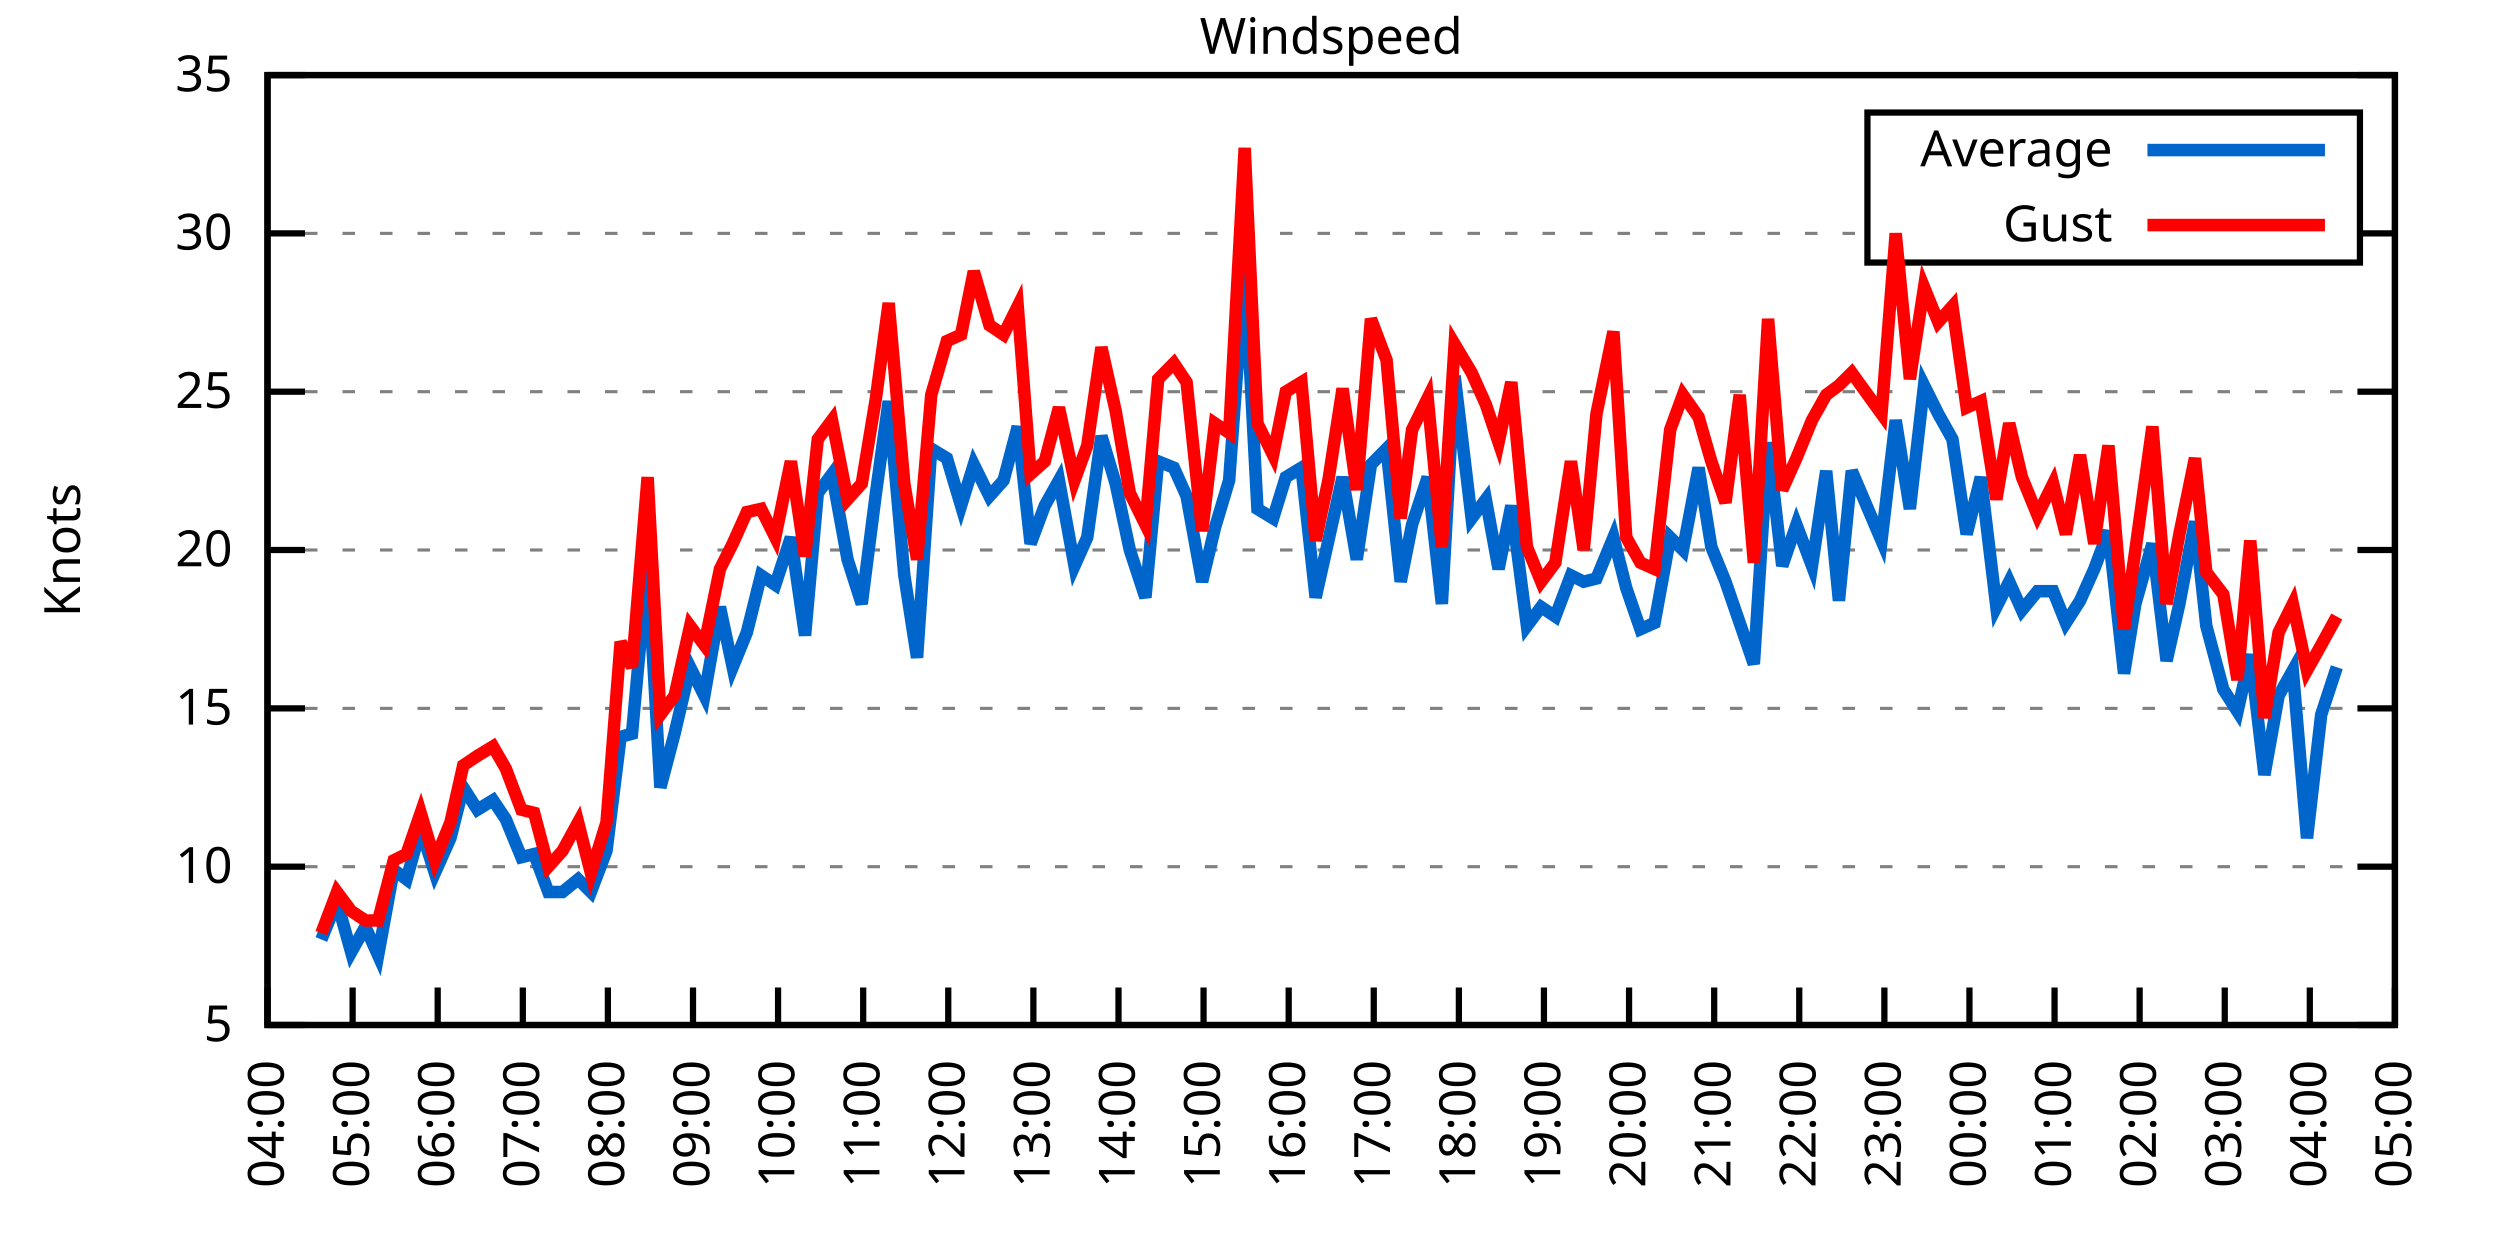
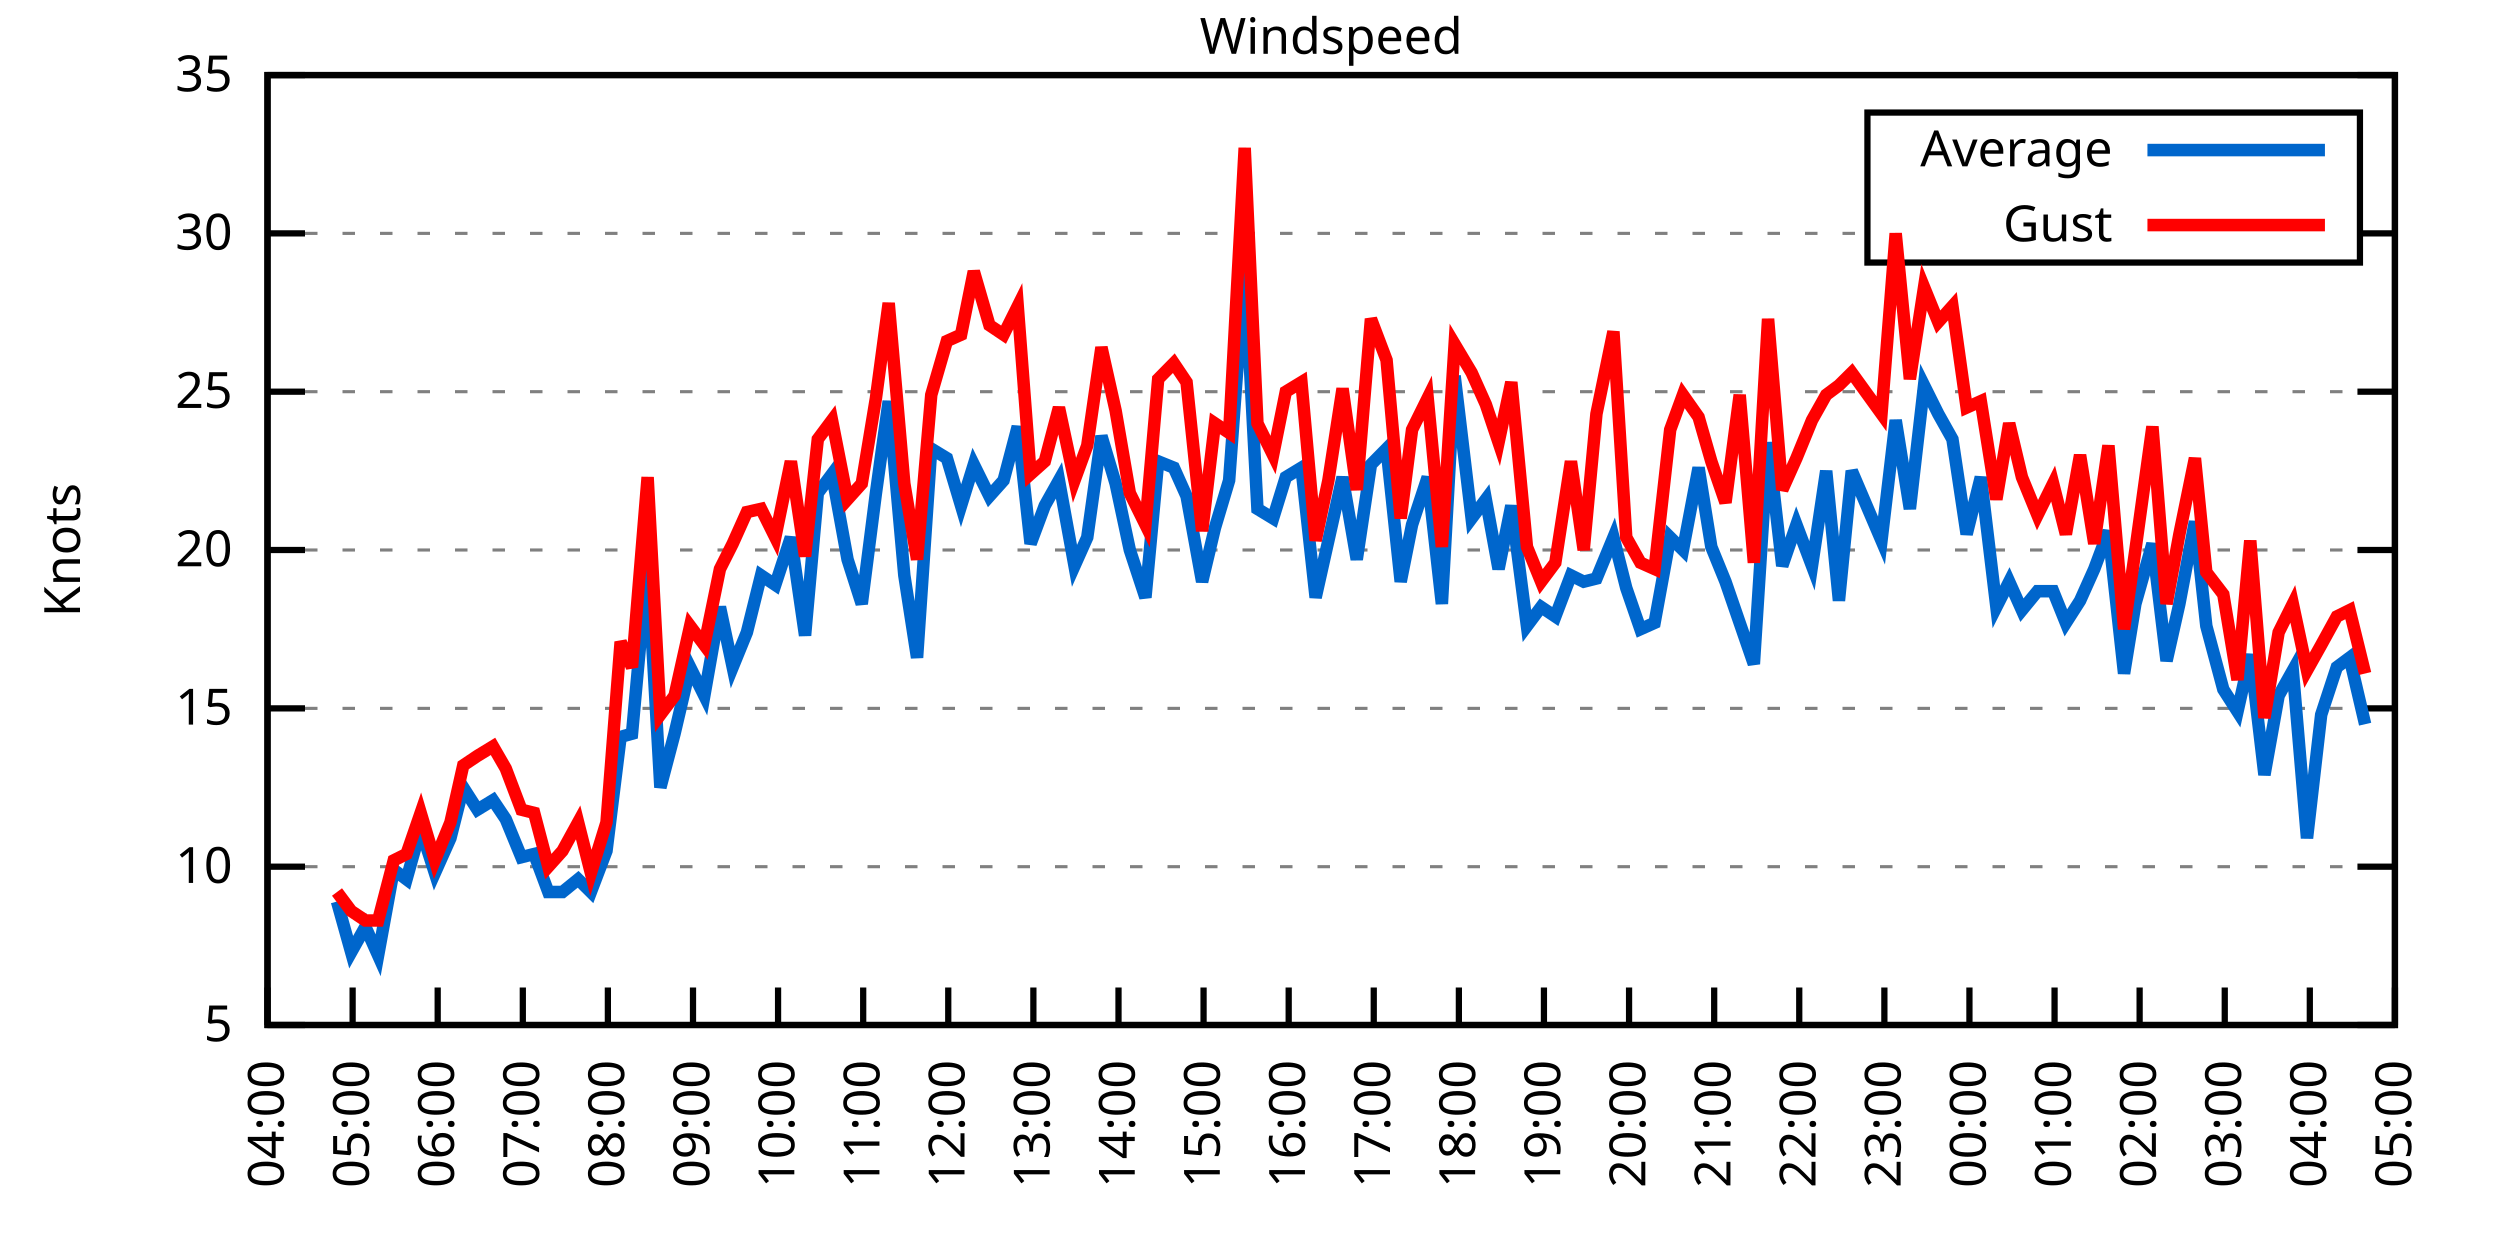
<svg xmlns="http://www.w3.org/2000/svg" xmlns:xlink="http://www.w3.org/1999/xlink" width="400" height="200" viewBox="0 0 400 200">
  <g id="gnuplot_canvas">
    <rect x="0" y="0" width="400" height="200" fill="none" />
    <defs>
      <circle id="gpDot" r="0.5" stroke-width="0.5" stroke="currentColor" />
      <path id="gpPt0" stroke-width="0.333" stroke="currentColor" d="M-1,0 h2 M0,-1 v2" />
      <path id="gpPt1" stroke-width="0.333" stroke="currentColor" d="M-1,-1 L1,1 M1,-1 L-1,1" />
      <path id="gpPt2" stroke-width="0.333" stroke="currentColor" d="M-1,0 L1,0 M0,-1 L0,1 M-1,-1 L1,1 M-1,1 L1,-1" />
      <rect id="gpPt3" stroke-width="0.333" stroke="currentColor" x="-1" y="-1" width="2" height="2" />
      <rect id="gpPt4" stroke-width="0.333" stroke="currentColor" fill="currentColor" x="-1" y="-1" width="2" height="2" />
      <circle id="gpPt5" stroke-width="0.333" stroke="currentColor" cx="0" cy="0" r="1" />
      <use xlink:href="#gpPt5" id="gpPt6" fill="currentColor" stroke="none" />
      <path id="gpPt7" stroke-width="0.333" stroke="currentColor" d="M0,-1.33 L-1.33,0.67 L1.33,0.67 z" />
      <use xlink:href="#gpPt7" id="gpPt8" fill="currentColor" stroke="none" />
      <use xlink:href="#gpPt7" id="gpPt9" stroke="currentColor" transform="rotate(180)" />
      <use xlink:href="#gpPt9" id="gpPt10" fill="currentColor" stroke="none" />
      <use xlink:href="#gpPt3" id="gpPt11" stroke="currentColor" transform="rotate(45)" />
      <use xlink:href="#gpPt11" id="gpPt12" fill="currentColor" stroke="none" />
      <path id="gpPt13" stroke-width="0.333" stroke="currentColor" d="M0,1.330 L1.265,0.411 L0.782,-1.067 L-0.782,-1.076 L-1.265,0.411 z" />
      <use xlink:href="#gpPt13" id="gpPt14" fill="currentColor" stroke="none" />
      <filter id="textbox" filterUnits="objectBoundingBox" x="0" y="0" height="1" width="1">
        <feFlood flood-color="white" flood-opacity="1" result="bgnd" />
        <feComposite in="SourceGraphic" in2="bgnd" operator="atop" />
      </filter>
      <filter id="greybox" filterUnits="objectBoundingBox" x="0" y="0" height="1" width="1">
        <feFlood flood-color="lightgrey" flood-opacity="1" result="grey" />
        <feComposite in="SourceGraphic" in2="grey" operator="atop" />
      </filter>
    </defs>
    <g fill="none" color="white" stroke="currentColor" stroke-width="1.00" stroke-linecap="butt" stroke-linejoin="miter">
</g>
    <g fill="none" color="black" stroke="currentColor" stroke-width="1.00" stroke-linecap="butt" stroke-linejoin="miter">
      <g stroke="none" shape-rendering="crispEdges">
        <polygon fill="rgb(255, 255, 255)" points="42.80,164.00 383.18,164.00 383.18,12.02 42.80,12.02 " />
      </g>
    </g>
    <g fill="none" color="black" stroke="currentColor" stroke-width="1.00" stroke-linecap="butt" stroke-linejoin="miter">
</g>
    <g fill="none" color="black" stroke="black" stroke-width="0.50" stroke-linecap="butt" stroke-linejoin="miter">
</g>
    <g fill="none" color="gray" stroke="currentColor" stroke-width="0.50" stroke-linecap="butt" stroke-linejoin="miter">
      <path stroke="gray" stroke-dasharray="2,4" class="gridline" d="M42.80,164.00 L383.19,164.00  " />
    </g>
    <g fill="none" color="gray" stroke="gray" stroke-width="1.00" stroke-linecap="butt" stroke-linejoin="miter">
</g>
    <g fill="none" color="black" stroke="currentColor" stroke-width="1.00" stroke-linecap="butt" stroke-linejoin="miter">
      <path stroke="black" d="M42.80,164.00 L48.80,164.00 M383.19,164.00 L377.19,164.00  " />
      <g transform="translate(37.20,166.60)" stroke="none" fill="black" font-family="Sans" font-size="8.00" text-anchor="end">
        <text>
          <tspan font-family="Sans"> 5</tspan>
        </text>
      </g>
    </g>
    <g fill="none" color="black" stroke="currentColor" stroke-width="1.00" stroke-linecap="butt" stroke-linejoin="miter">
</g>
    <g fill="none" color="black" stroke="black" stroke-width="0.50" stroke-linecap="butt" stroke-linejoin="miter">
</g>
    <g fill="none" color="gray" stroke="currentColor" stroke-width="0.50" stroke-linecap="butt" stroke-linejoin="miter">
      <path stroke="gray" stroke-dasharray="2,4" class="gridline" d="M42.80,138.67 L383.19,138.67  " />
    </g>
    <g fill="none" color="gray" stroke="gray" stroke-width="1.00" stroke-linecap="butt" stroke-linejoin="miter">
</g>
    <g fill="none" color="black" stroke="currentColor" stroke-width="1.00" stroke-linecap="butt" stroke-linejoin="miter">
      <path stroke="black" d="M42.80,138.67 L48.80,138.67 M383.19,138.67 L377.19,138.67  " />
      <g transform="translate(37.20,141.27)" stroke="none" fill="black" font-family="Sans" font-size="8.00" text-anchor="end">
        <text>
          <tspan font-family="Sans"> 10</tspan>
        </text>
      </g>
    </g>
    <g fill="none" color="black" stroke="currentColor" stroke-width="1.00" stroke-linecap="butt" stroke-linejoin="miter">
</g>
    <g fill="none" color="black" stroke="black" stroke-width="0.50" stroke-linecap="butt" stroke-linejoin="miter">
</g>
    <g fill="none" color="gray" stroke="currentColor" stroke-width="0.50" stroke-linecap="butt" stroke-linejoin="miter">
      <path stroke="gray" stroke-dasharray="2,4" class="gridline" d="M42.80,113.34 L383.19,113.34  " />
    </g>
    <g fill="none" color="gray" stroke="gray" stroke-width="1.00" stroke-linecap="butt" stroke-linejoin="miter">
</g>
    <g fill="none" color="black" stroke="currentColor" stroke-width="1.00" stroke-linecap="butt" stroke-linejoin="miter">
      <path stroke="black" d="M42.80,113.34 L48.80,113.34 M383.19,113.34 L377.19,113.34  " />
      <g transform="translate(37.20,115.94)" stroke="none" fill="black" font-family="Sans" font-size="8.00" text-anchor="end">
        <text>
          <tspan font-family="Sans"> 15</tspan>
        </text>
      </g>
    </g>
    <g fill="none" color="black" stroke="currentColor" stroke-width="1.00" stroke-linecap="butt" stroke-linejoin="miter">
</g>
    <g fill="none" color="black" stroke="black" stroke-width="0.50" stroke-linecap="butt" stroke-linejoin="miter">
</g>
    <g fill="none" color="gray" stroke="currentColor" stroke-width="0.50" stroke-linecap="butt" stroke-linejoin="miter">
      <path stroke="gray" stroke-dasharray="2,4" class="gridline" d="M42.80,88.00 L383.19,88.00  " />
    </g>
    <g fill="none" color="gray" stroke="gray" stroke-width="1.00" stroke-linecap="butt" stroke-linejoin="miter">
</g>
    <g fill="none" color="black" stroke="currentColor" stroke-width="1.00" stroke-linecap="butt" stroke-linejoin="miter">
      <path stroke="black" d="M42.80,88.00 L48.80,88.00 M383.19,88.00 L377.19,88.00  " />
      <g transform="translate(37.20,90.60)" stroke="none" fill="black" font-family="Sans" font-size="8.00" text-anchor="end">
        <text>
          <tspan font-family="Sans"> 20</tspan>
        </text>
      </g>
    </g>
    <g fill="none" color="black" stroke="currentColor" stroke-width="1.00" stroke-linecap="butt" stroke-linejoin="miter">
</g>
    <g fill="none" color="black" stroke="black" stroke-width="0.50" stroke-linecap="butt" stroke-linejoin="miter">
</g>
    <g fill="none" color="gray" stroke="currentColor" stroke-width="0.50" stroke-linecap="butt" stroke-linejoin="miter">
      <path stroke="gray" stroke-dasharray="2,4" class="gridline" d="M42.80,62.67 L383.19,62.67  " />
    </g>
    <g fill="none" color="gray" stroke="gray" stroke-width="1.00" stroke-linecap="butt" stroke-linejoin="miter">
</g>
    <g fill="none" color="black" stroke="currentColor" stroke-width="1.00" stroke-linecap="butt" stroke-linejoin="miter">
      <path stroke="black" d="M42.80,62.67 L48.80,62.67 M383.19,62.67 L377.19,62.67  " />
      <g transform="translate(37.20,65.27)" stroke="none" fill="black" font-family="Sans" font-size="8.00" text-anchor="end">
        <text>
          <tspan font-family="Sans"> 25</tspan>
        </text>
      </g>
    </g>
    <g fill="none" color="black" stroke="currentColor" stroke-width="1.00" stroke-linecap="butt" stroke-linejoin="miter">
</g>
    <g fill="none" color="black" stroke="black" stroke-width="0.50" stroke-linecap="butt" stroke-linejoin="miter">
</g>
    <g fill="none" color="gray" stroke="currentColor" stroke-width="0.50" stroke-linecap="butt" stroke-linejoin="miter">
      <path stroke="gray" stroke-dasharray="2,4" class="gridline" d="M42.80,37.34 L298.79,37.34 M377.59,37.34 L383.19,37.34  " />
    </g>
    <g fill="none" color="gray" stroke="gray" stroke-width="1.00" stroke-linecap="butt" stroke-linejoin="miter">
</g>
    <g fill="none" color="black" stroke="currentColor" stroke-width="1.00" stroke-linecap="butt" stroke-linejoin="miter">
      <path stroke="black" d="M42.80,37.34 L48.80,37.34 M383.19,37.34 L377.19,37.34  " />
      <g transform="translate(37.20,39.94)" stroke="none" fill="black" font-family="Sans" font-size="8.00" text-anchor="end">
        <text>
          <tspan font-family="Sans"> 30</tspan>
        </text>
      </g>
    </g>
    <g fill="none" color="black" stroke="currentColor" stroke-width="1.00" stroke-linecap="butt" stroke-linejoin="miter">
</g>
    <g fill="none" color="black" stroke="black" stroke-width="0.50" stroke-linecap="butt" stroke-linejoin="miter">
</g>
    <g fill="none" color="gray" stroke="currentColor" stroke-width="0.50" stroke-linecap="butt" stroke-linejoin="miter">
      <path stroke="gray" stroke-dasharray="2,4" class="gridline" d="M42.80,12.01 L383.19,12.01  " />
    </g>
    <g fill="none" color="gray" stroke="gray" stroke-width="1.00" stroke-linecap="butt" stroke-linejoin="miter">
</g>
    <g fill="none" color="black" stroke="currentColor" stroke-width="1.00" stroke-linecap="butt" stroke-linejoin="miter">
      <path stroke="black" d="M42.80,12.01 L48.80,12.01 M383.19,12.01 L377.19,12.01  " />
      <g transform="translate(37.20,14.61)" stroke="none" fill="black" font-family="Sans" font-size="8.00" text-anchor="end">
        <text>
          <tspan font-family="Sans"> 35</tspan>
        </text>
      </g>
    </g>
    <g fill="none" color="black" stroke="currentColor" stroke-width="1.00" stroke-linecap="butt" stroke-linejoin="miter">
      <path stroke="black" d="M42.80,164.00 L42.80,158.00  " />
      <g transform="translate(45.40,169.60) rotate(270.00)" stroke="none" fill="black" font-family="Sans" font-size="8.00" text-anchor="end">
        <text>
          <tspan font-family="Sans">04:00</tspan>
        </text>
      </g>
    </g>
    <g fill="none" color="black" stroke="currentColor" stroke-width="1.00" stroke-linecap="butt" stroke-linejoin="miter">
      <path stroke="black" d="M56.42,164.00 L56.42,158.00  " />
      <g transform="translate(59.02,169.60) rotate(270.00)" stroke="none" fill="black" font-family="Sans" font-size="8.00" text-anchor="end">
        <text>
          <tspan font-family="Sans">05:00</tspan>
        </text>
      </g>
    </g>
    <g fill="none" color="black" stroke="currentColor" stroke-width="1.00" stroke-linecap="butt" stroke-linejoin="miter">
      <path stroke="black" d="M70.03,164.00 L70.03,158.00  " />
      <g transform="translate(72.63,169.60) rotate(270.00)" stroke="none" fill="black" font-family="Sans" font-size="8.00" text-anchor="end">
        <text>
          <tspan font-family="Sans">06:00</tspan>
        </text>
      </g>
    </g>
    <g fill="none" color="black" stroke="currentColor" stroke-width="1.00" stroke-linecap="butt" stroke-linejoin="miter">
      <path stroke="black" d="M83.65,164.00 L83.65,158.00  " />
      <g transform="translate(86.25,169.60) rotate(270.00)" stroke="none" fill="black" font-family="Sans" font-size="8.00" text-anchor="end">
        <text>
          <tspan font-family="Sans">07:00</tspan>
        </text>
      </g>
    </g>
    <g fill="none" color="black" stroke="currentColor" stroke-width="1.00" stroke-linecap="butt" stroke-linejoin="miter">
      <path stroke="black" d="M97.26,164.00 L97.26,158.00  " />
      <g transform="translate(99.86,169.60) rotate(270.00)" stroke="none" fill="black" font-family="Sans" font-size="8.00" text-anchor="end">
        <text>
          <tspan font-family="Sans">08:00</tspan>
        </text>
      </g>
    </g>
    <g fill="none" color="black" stroke="currentColor" stroke-width="1.00" stroke-linecap="butt" stroke-linejoin="miter">
      <path stroke="black" d="M110.88,164.00 L110.88,158.00  " />
      <g transform="translate(113.48,169.60) rotate(270.00)" stroke="none" fill="black" font-family="Sans" font-size="8.00" text-anchor="end">
        <text>
          <tspan font-family="Sans">09:00</tspan>
        </text>
      </g>
    </g>
    <g fill="none" color="black" stroke="currentColor" stroke-width="1.00" stroke-linecap="butt" stroke-linejoin="miter">
      <path stroke="black" d="M124.49,164.00 L124.49,158.00  " />
      <g transform="translate(127.09,169.60) rotate(270.00)" stroke="none" fill="black" font-family="Sans" font-size="8.00" text-anchor="end">
        <text>
          <tspan font-family="Sans">10:00</tspan>
        </text>
      </g>
    </g>
    <g fill="none" color="black" stroke="currentColor" stroke-width="1.00" stroke-linecap="butt" stroke-linejoin="miter">
      <path stroke="black" d="M138.11,164.00 L138.11,158.00  " />
      <g transform="translate(140.71,169.60) rotate(270.00)" stroke="none" fill="black" font-family="Sans" font-size="8.00" text-anchor="end">
        <text>
          <tspan font-family="Sans">11:00</tspan>
        </text>
      </g>
    </g>
    <g fill="none" color="black" stroke="currentColor" stroke-width="1.00" stroke-linecap="butt" stroke-linejoin="miter">
      <path stroke="black" d="M151.72,164.00 L151.72,158.00  " />
      <g transform="translate(154.32,169.60) rotate(270.00)" stroke="none" fill="black" font-family="Sans" font-size="8.00" text-anchor="end">
        <text>
          <tspan font-family="Sans">12:00</tspan>
        </text>
      </g>
    </g>
    <g fill="none" color="black" stroke="currentColor" stroke-width="1.00" stroke-linecap="butt" stroke-linejoin="miter">
      <path stroke="black" d="M165.34,164.00 L165.34,158.00  " />
      <g transform="translate(167.94,169.60) rotate(270.00)" stroke="none" fill="black" font-family="Sans" font-size="8.00" text-anchor="end">
        <text>
          <tspan font-family="Sans">13:00</tspan>
        </text>
      </g>
    </g>
    <g fill="none" color="black" stroke="currentColor" stroke-width="1.00" stroke-linecap="butt" stroke-linejoin="miter">
      <path stroke="black" d="M178.96,164.00 L178.96,158.00  " />
      <g transform="translate(181.56,169.60) rotate(270.00)" stroke="none" fill="black" font-family="Sans" font-size="8.00" text-anchor="end">
        <text>
          <tspan font-family="Sans">14:00</tspan>
        </text>
      </g>
    </g>
    <g fill="none" color="black" stroke="currentColor" stroke-width="1.00" stroke-linecap="butt" stroke-linejoin="miter">
      <path stroke="black" d="M192.57,164.00 L192.57,158.00  " />
      <g transform="translate(195.17,169.60) rotate(270.00)" stroke="none" fill="black" font-family="Sans" font-size="8.00" text-anchor="end">
        <text>
          <tspan font-family="Sans">15:00</tspan>
        </text>
      </g>
    </g>
    <g fill="none" color="black" stroke="currentColor" stroke-width="1.00" stroke-linecap="butt" stroke-linejoin="miter">
      <path stroke="black" d="M206.19,164.00 L206.19,158.00  " />
      <g transform="translate(208.79,169.60) rotate(270.00)" stroke="none" fill="black" font-family="Sans" font-size="8.00" text-anchor="end">
        <text>
          <tspan font-family="Sans">16:00</tspan>
        </text>
      </g>
    </g>
    <g fill="none" color="black" stroke="currentColor" stroke-width="1.00" stroke-linecap="butt" stroke-linejoin="miter">
      <path stroke="black" d="M219.80,164.00 L219.80,158.00  " />
      <g transform="translate(222.40,169.60) rotate(270.00)" stroke="none" fill="black" font-family="Sans" font-size="8.00" text-anchor="end">
        <text>
          <tspan font-family="Sans">17:00</tspan>
        </text>
      </g>
    </g>
    <g fill="none" color="black" stroke="currentColor" stroke-width="1.00" stroke-linecap="butt" stroke-linejoin="miter">
      <path stroke="black" d="M233.42,164.00 L233.42,158.00  " />
      <g transform="translate(236.02,169.60) rotate(270.00)" stroke="none" fill="black" font-family="Sans" font-size="8.00" text-anchor="end">
        <text>
          <tspan font-family="Sans">18:00</tspan>
        </text>
      </g>
    </g>
    <g fill="none" color="black" stroke="currentColor" stroke-width="1.00" stroke-linecap="butt" stroke-linejoin="miter">
      <path stroke="black" d="M247.03,164.00 L247.03,158.00  " />
      <g transform="translate(249.63,169.60) rotate(270.00)" stroke="none" fill="black" font-family="Sans" font-size="8.00" text-anchor="end">
        <text>
          <tspan font-family="Sans">19:00</tspan>
        </text>
      </g>
    </g>
    <g fill="none" color="black" stroke="currentColor" stroke-width="1.00" stroke-linecap="butt" stroke-linejoin="miter">
      <path stroke="black" d="M260.65,164.00 L260.65,158.00  " />
      <g transform="translate(263.25,169.60) rotate(270.00)" stroke="none" fill="black" font-family="Sans" font-size="8.00" text-anchor="end">
        <text>
          <tspan font-family="Sans">20:00</tspan>
        </text>
      </g>
    </g>
    <g fill="none" color="black" stroke="currentColor" stroke-width="1.00" stroke-linecap="butt" stroke-linejoin="miter">
      <path stroke="black" d="M274.27,164.00 L274.27,158.00  " />
      <g transform="translate(276.87,169.60) rotate(270.00)" stroke="none" fill="black" font-family="Sans" font-size="8.00" text-anchor="end">
        <text>
          <tspan font-family="Sans">21:00</tspan>
        </text>
      </g>
    </g>
    <g fill="none" color="black" stroke="currentColor" stroke-width="1.00" stroke-linecap="butt" stroke-linejoin="miter">
      <path stroke="black" d="M287.88,164.00 L287.88,158.00  " />
      <g transform="translate(290.48,169.60) rotate(270.00)" stroke="none" fill="black" font-family="Sans" font-size="8.00" text-anchor="end">
        <text>
          <tspan font-family="Sans">22:00</tspan>
        </text>
      </g>
    </g>
    <g fill="none" color="black" stroke="currentColor" stroke-width="1.00" stroke-linecap="butt" stroke-linejoin="miter">
      <path stroke="black" d="M301.50,164.00 L301.50,158.00  " />
      <g transform="translate(304.10,169.60) rotate(270.00)" stroke="none" fill="black" font-family="Sans" font-size="8.00" text-anchor="end">
        <text>
          <tspan font-family="Sans">23:00</tspan>
        </text>
      </g>
    </g>
    <g fill="none" color="black" stroke="currentColor" stroke-width="1.00" stroke-linecap="butt" stroke-linejoin="miter">
      <path stroke="black" d="M315.11,164.00 L315.11,158.00  " />
      <g transform="translate(317.71,169.60) rotate(270.00)" stroke="none" fill="black" font-family="Sans" font-size="8.00" text-anchor="end">
        <text>
          <tspan font-family="Sans">00:00</tspan>
        </text>
      </g>
    </g>
    <g fill="none" color="black" stroke="currentColor" stroke-width="1.00" stroke-linecap="butt" stroke-linejoin="miter">
      <path stroke="black" d="M328.73,164.00 L328.73,158.00  " />
      <g transform="translate(331.33,169.60) rotate(270.00)" stroke="none" fill="black" font-family="Sans" font-size="8.00" text-anchor="end">
        <text>
          <tspan font-family="Sans">01:00</tspan>
        </text>
      </g>
    </g>
    <g fill="none" color="black" stroke="currentColor" stroke-width="1.00" stroke-linecap="butt" stroke-linejoin="miter">
      <path stroke="black" d="M342.34,164.00 L342.34,158.00  " />
      <g transform="translate(344.94,169.60) rotate(270.00)" stroke="none" fill="black" font-family="Sans" font-size="8.00" text-anchor="end">
        <text>
          <tspan font-family="Sans">02:00</tspan>
        </text>
      </g>
    </g>
    <g fill="none" color="black" stroke="currentColor" stroke-width="1.00" stroke-linecap="butt" stroke-linejoin="miter">
      <path stroke="black" d="M355.96,164.00 L355.96,158.00  " />
      <g transform="translate(358.56,169.60) rotate(270.00)" stroke="none" fill="black" font-family="Sans" font-size="8.00" text-anchor="end">
        <text>
          <tspan font-family="Sans">03:00</tspan>
        </text>
      </g>
    </g>
    <g fill="none" color="black" stroke="currentColor" stroke-width="1.00" stroke-linecap="butt" stroke-linejoin="miter">
      <path stroke="black" d="M369.57,164.00 L369.57,158.00  " />
      <g transform="translate(372.17,169.60) rotate(270.00)" stroke="none" fill="black" font-family="Sans" font-size="8.00" text-anchor="end">
        <text>
          <tspan font-family="Sans">04:00</tspan>
        </text>
      </g>
    </g>
    <g fill="none" color="black" stroke="currentColor" stroke-width="1.00" stroke-linecap="butt" stroke-linejoin="miter">
      <path stroke="black" d="M383.19,164.00 L383.19,158.00  " />
      <g transform="translate(385.79,169.60) rotate(270.00)" stroke="none" fill="black" font-family="Sans" font-size="8.00" text-anchor="end">
        <text>
          <tspan font-family="Sans">05:00</tspan>
        </text>
      </g>
    </g>
    <g fill="none" color="black" stroke="currentColor" stroke-width="1.00" stroke-linecap="butt" stroke-linejoin="miter">
</g>
    <g fill="none" color="black" stroke="currentColor" stroke-width="1.00" stroke-linecap="butt" stroke-linejoin="miter">
      <path stroke="black" d="M42.80,12.01 L42.80,164.00 L383.19,164.00 L383.19,12.01 L42.80,12.01 Z  " />
    </g>
    <g fill="none" color="black" stroke="currentColor" stroke-width="1.00" stroke-linecap="butt" stroke-linejoin="miter">
</g>
    <g fill="none" color="black" stroke="currentColor" stroke-width="1.00" stroke-linecap="butt" stroke-linejoin="miter">
      <path stroke="black" d="M298.79,42.01 L298.79,18.01 L377.59,18.01 L377.59,42.01 L298.79,42.01 Z  " />
    </g>
    <g id="Windspeed_plot_1">
      <g fill="none" color="white" stroke="black" stroke-width="2.00" stroke-linecap="butt" stroke-linejoin="miter">
</g>
      <g fill="none" color="black" stroke="currentColor" stroke-width="2.00" stroke-linecap="butt" stroke-linejoin="miter">
        <g transform="translate(337.99,26.61)" stroke="none" fill="black" font-family="Sans" font-size="8.00" text-anchor="end">
          <text>
            <tspan font-family="Sans">Average</tspan>
          </text>
        </g>
      </g>
      <g fill="none" color="black" stroke="currentColor" stroke-width="2.00" stroke-linecap="butt" stroke-linejoin="miter">
-         <path stroke="rgb(  0, 102, 204)" d="M343.59,24.01 L371.99,24.01 M51.42,150.32 L53.92,144.24 L56.19,152.35 L58.46,148.29 L60.50,152.85 L63.00,139.17   L65.04,140.69 L67.31,132.59 L69.58,139.68 L72.07,134.11 L74.12,126.00 L76.39,129.55 L78.88,128.03 L80.92,131.07   L83.42,137.15 L85.46,136.64 L87.73,142.72 L90.00,142.72 L92.50,140.69 L94.54,142.72 L97.04,136.14 L99.30,117.90   L101.12,117.39 L103.62,90.03 L105.66,126.00 L107.93,117.39 L110.42,106.75 L112.69,111.31 L115.19,97.12 L117.23,106.75   L119.50,101.18 L121.77,92.06 L124.04,93.58 L126.54,85.98 L128.81,101.68 L130.85,78.89 L133.12,75.85 L135.61,89.52   L137.88,96.62 L140.15,78.89 L142.19,64.19 L144.69,92.06 L146.73,105.23 L149.00,71.79 L151.50,73.31 L153.77,80.91   L155.81,74.33 L158.31,79.39 L160.57,76.86 L162.84,68.25 L164.89,86.99 L167.16,80.91 L169.43,76.86 L171.92,90.54   L173.96,85.98 L176.23,69.77 L178.50,77.37 L180.77,88.00 L183.27,95.60 L185.31,73.82 L187.81,74.83 L189.85,79.39   L192.34,93.07 L194.39,84.46 L196.66,76.86 L199.15,42.91 L201.19,81.42 L203.69,82.94 L205.73,76.35 L208.23,74.83   L210.50,95.60 L212.54,86.49 L214.81,76.35 L217.08,89.52 L219.35,74.33 L221.85,71.79 L224.11,93.07 L225.93,83.95   L228.43,76.35 L230.70,96.62 L232.74,60.14 L235.46,82.94 L237.73,79.90 L239.77,91.04 L241.81,80.91 L244.31,100.16   L246.58,97.12 L248.85,98.64 L251.35,92.06 L253.39,93.07 L255.43,92.56 L258.15,85.98 L260.20,94.08 L262.47,100.67   L264.73,99.66 L267.23,85.98 L269.27,88.00 L271.77,74.83 L273.81,87.50 L276.08,93.07 L278.35,99.66 L280.62,106.24   L282.89,70.78 L285.16,90.54 L287.43,83.95 L289.92,90.54 L292.19,75.34 L294.23,96.11 L296.28,75.34 L301.04,86.49   L303.31,67.23 L305.58,81.42 L307.85,61.66 L310.12,66.22 L312.39,70.27 L314.66,85.47 L316.93,76.35 L319.42,97.12   L321.47,93.07 L323.51,97.63 L326.00,94.59 L328.50,94.59 L330.54,99.66 L332.81,96.11 L335.08,91.04 L337.35,84.97   L339.85,107.76 L341.66,96.62 L344.39,86.99 L346.65,105.74 L348.70,96.62 L351.19,83.45 L353.01,100.16 L355.73,110.30   L358.00,113.84 L360.04,104.72 L362.31,123.98 L364.58,111.31 L366.85,107.26 L369.12,134.11 L371.39,114.35 L373.89,106.75    " />
+         <path stroke="rgb(  0, 102, 204)" d="M343.59,24.01 L371.99,24.01 M53.92,144.24 L56.19,152.35 L58.46,148.29 L60.50,152.85 L63.00,139.17 L65.04,140.69   L67.31,132.59 L69.58,139.68 L72.07,134.11 L74.12,126.00 L76.39,129.55 L78.88,128.03 L80.92,131.07 L83.42,137.15   L85.46,136.64 L87.73,142.72 L90.00,142.72 L92.50,140.69 L94.54,142.72 L97.04,136.14 L99.30,117.90 L101.12,117.39   L103.62,90.03 L105.66,126.00 L107.93,117.39 L110.42,106.75 L112.69,111.31 L115.19,97.12 L117.23,106.75 L119.50,101.18   L121.77,92.06 L124.04,93.58 L126.54,85.98 L128.81,101.68 L130.85,78.89 L133.12,75.85 L135.61,89.52 L137.88,96.62   L140.15,78.89 L142.19,64.19 L144.69,92.06 L146.73,105.23 L149.00,71.79 L151.50,73.31 L153.77,80.91 L155.81,74.33   L158.31,79.39 L160.57,76.86 L162.84,68.25 L164.89,86.99 L167.16,80.91 L169.43,76.86 L171.92,90.54 L173.96,85.98   L176.23,69.77 L178.50,77.37 L180.77,88.00 L183.27,95.60 L185.31,73.82 L187.81,74.83 L189.85,79.39 L192.34,93.07   L194.39,84.46 L196.66,76.86 L199.15,42.91 L201.19,81.42 L203.69,82.94 L205.73,76.35 L208.23,74.83 L210.50,95.60   L212.54,86.49 L214.81,76.35 L217.08,89.52 L219.35,74.33 L221.85,71.79 L224.11,93.07 L225.93,83.95 L228.43,76.35   L230.70,96.62 L232.74,60.14 L235.46,82.94 L237.73,79.90 L239.77,91.04 L241.81,80.91 L244.31,100.16 L246.58,97.12   L248.85,98.64 L251.35,92.06 L253.39,93.07 L255.43,92.56 L258.15,85.98 L260.20,94.08 L262.47,100.67 L264.73,99.66   L267.23,85.98 L269.27,88.00 L271.77,74.83 L273.81,87.50 L276.08,93.07 L278.35,99.66 L280.62,106.24 L282.89,70.78   L285.16,90.54 L287.43,83.95 L289.92,90.54 L292.19,75.34 L294.23,96.11 L296.28,75.34 L301.04,86.49 L303.31,67.23   L305.58,81.42 L307.85,61.66 L310.12,66.22 L312.39,70.27 L314.66,85.47 L316.93,76.35 L319.42,97.12 L321.47,93.07   L323.51,97.63 L326.00,94.59 L328.50,94.59 L330.54,99.66 L332.81,96.11 L335.08,91.04 L337.35,84.97 L339.85,107.76   L341.66,96.62 L344.39,86.99 L346.65,105.74 L348.70,96.62 L351.19,83.45 L353.01,100.16 L355.73,110.30 L358.00,113.84   L360.04,104.72 L362.31,123.98 L364.58,111.31 L366.85,107.26 L369.12,134.11 L371.39,114.35 L373.89,106.75 L375.93,105.23   L378.42,115.87  " />
      </g>
    </g>
    <g id="Windspeed_plot_2">
      <g fill="none" color="black" stroke="currentColor" stroke-width="2.00" stroke-linecap="butt" stroke-linejoin="miter">
        <g transform="translate(337.99,38.61)" stroke="none" fill="black" font-family="Sans" font-size="8.00" text-anchor="end">
          <text>
            <tspan font-family="Sans">Gust</tspan>
          </text>
        </g>
      </g>
      <g fill="none" color="black" stroke="currentColor" stroke-width="2.00" stroke-linecap="butt" stroke-linejoin="miter">
-         <path stroke="rgb(255,   0,   0)" d="M343.59,36.01 L371.99,36.01 M51.42,149.31 L53.92,142.72 L56.19,145.76 L58.46,147.28 L60.50,147.28 L63.00,137.66   L65.04,136.64 L67.31,130.06 L69.58,137.66 L72.07,131.58 L74.12,122.46 L76.39,120.94 L78.88,119.42 L80.92,122.96   L83.42,129.55 L85.46,130.06 L87.73,138.67 L90.00,136.14 L92.50,131.58 L94.54,139.68 L97.04,131.58 L99.30,102.70   L101.12,106.75 L103.62,76.35 L105.66,114.35 L107.93,111.31 L110.42,100.16 L112.69,103.20 L115.19,91.04 L117.23,86.99   L119.50,81.93 L121.77,81.42 L124.04,85.98 L126.54,73.82 L128.81,89.02 L130.85,70.27 L133.12,67.23 L135.61,79.90   L137.88,77.37 L140.15,63.69 L142.19,48.49 L144.69,77.37 L146.73,89.52 L149.00,63.18 L151.50,54.57 L153.77,53.55   L155.81,43.42 L158.31,52.03 L160.57,53.55 L162.84,48.99 L164.89,75.85 L167.16,73.82 L169.43,65.21 L171.92,76.86   L173.96,71.29 L176.23,55.58 L178.50,65.71 L180.77,78.89 L183.27,83.95 L185.31,60.65 L187.81,58.11 L189.85,61.15   L192.34,84.97 L194.39,67.74 L196.66,69.26 L199.15,23.66 L201.19,67.74 L203.69,72.81 L205.73,62.67 L208.23,61.15   L210.50,86.49 L212.54,76.86 L214.81,62.17 L217.08,78.38 L219.35,51.02 L221.85,57.61 L224.11,82.94 L225.93,68.75   L228.43,63.69 L230.70,87.50 L232.74,55.07 L235.46,59.63 L237.73,64.70 L239.77,70.78 L241.81,61.15 L244.31,87.50   L246.58,93.07 L248.85,90.03 L251.35,73.82 L253.39,88.00 L255.43,66.22 L258.15,53.05 L260.20,85.98 L262.47,90.03   L264.73,91.04 L267.23,68.75 L269.27,63.18 L271.77,66.73 L273.81,73.82 L276.08,80.41 L278.35,63.18 L280.62,90.03   L282.89,51.02 L285.16,78.38 L287.43,73.31 L289.92,67.23 L292.19,63.18 L294.23,61.66 L296.28,59.63 L301.04,66.22   L303.31,37.34 L305.58,60.65 L307.85,45.95 L310.12,51.53 L312.39,48.99 L314.66,65.21 L316.93,64.19 L319.42,79.90   L321.47,67.74 L323.51,76.35 L326.00,82.43 L328.50,77.37 L330.54,85.47 L332.81,72.81 L335.08,86.99 L337.35,71.29   L339.85,100.67 L341.66,88.00 L344.39,68.25 L346.65,96.62 L348.70,85.47 L351.19,73.31 L353.01,91.55 L355.73,95.10   L358.00,108.78 L360.04,86.49 L362.31,114.86 L364.58,101.18 L366.85,96.62 L369.12,107.26 L371.39,103.20 L373.89,98.64    " />
+         <path stroke="rgb(255,   0,   0)" d="M343.59,36.01 L371.99,36.01 M53.92,142.72 L56.19,145.76 L58.46,147.28 L60.50,147.28 L63.00,137.66 L65.04,136.64   L67.31,130.06 L69.58,137.66 L72.07,131.58 L74.12,122.46 L76.39,120.94 L78.88,119.42 L80.92,122.96 L83.42,129.55   L85.46,130.06 L87.73,138.67 L90.00,136.14 L92.50,131.58 L94.54,139.68 L97.04,131.58 L99.30,102.70 L101.12,106.75   L103.62,76.35 L105.66,114.35 L107.93,111.31 L110.42,100.16 L112.69,103.20 L115.19,91.04 L117.23,86.99 L119.50,81.93   L121.77,81.42 L124.04,85.98 L126.54,73.82 L128.81,89.02 L130.85,70.27 L133.12,67.23 L135.61,79.90 L137.88,77.37   L140.15,63.69 L142.19,48.49 L144.69,77.37 L146.73,89.52 L149.00,63.18 L151.50,54.57 L153.77,53.55 L155.81,43.42   L158.31,52.03 L160.57,53.55 L162.84,48.99 L164.89,75.85 L167.16,73.82 L169.43,65.21 L171.92,76.86 L173.96,71.29   L176.23,55.58 L178.50,65.71 L180.77,78.89 L183.27,83.95 L185.31,60.65 L187.81,58.11 L189.85,61.15 L192.34,84.97   L194.39,67.74 L196.66,69.26 L199.15,23.66 L201.19,67.74 L203.69,72.81 L205.73,62.67 L208.23,61.15 L210.50,86.49   L212.54,76.86 L214.81,62.17 L217.08,78.38 L219.35,51.02 L221.85,57.61 L224.11,82.94 L225.93,68.75 L228.43,63.69   L230.70,87.50 L232.74,55.07 L235.46,59.63 L237.73,64.70 L239.77,70.78 L241.81,61.15 L244.31,87.50 L246.58,93.07   L248.85,90.03 L251.35,73.82 L253.39,88.00 L255.43,66.22 L258.15,53.05 L260.20,85.98 L262.47,90.03 L264.73,91.04   L267.23,68.75 L269.27,63.18 L271.77,66.73 L273.81,73.82 L276.08,80.41 L278.35,63.18 L280.62,90.03 L282.89,51.02   L285.16,78.38 L287.43,73.31 L289.92,67.23 L292.19,63.18 L294.23,61.66 L296.28,59.63 L301.04,66.22 L303.31,37.34   L305.58,60.65 L307.85,45.95 L310.12,51.53 L312.39,48.99 L314.66,65.21 L316.93,64.19 L319.42,79.90 L321.47,67.74   L323.51,76.35 L326.00,82.43 L328.50,77.37 L330.54,85.47 L332.81,72.81 L335.08,86.99 L337.35,71.29 L339.85,100.67   L341.66,88.00 L344.39,68.25 L346.65,96.62 L348.70,85.47 L351.19,73.31 L353.01,91.55 L355.73,95.10 L358.00,108.78   L360.04,86.49 L362.31,114.86 L364.58,101.18 L366.85,96.62 L369.12,107.26 L371.39,103.20 L373.89,98.64 L375.93,97.63   L378.42,107.76  " />
      </g>
    </g>
    <g fill="none" color="black" stroke="currentColor" stroke-width="2.00" stroke-linecap="butt" stroke-linejoin="miter">
</g>
    <g fill="none" color="black" stroke="black" stroke-width="1.00" stroke-linecap="butt" stroke-linejoin="miter">
</g>
    <g fill="none" color="black" stroke="currentColor" stroke-width="1.00" stroke-linecap="butt" stroke-linejoin="miter">
      <path stroke="black" d="M42.80,12.01 L42.80,164.00 L383.19,164.00 L383.19,12.01 L42.80,12.01 Z  " />
      <g transform="translate(12.80,88.01) rotate(270.00)" stroke="none" fill="black" font-family="Sans" font-size="8.00" text-anchor="middle">
        <text>
          <tspan font-family="Sans">Knots</tspan>
        </text>
      </g>
    </g>
    <g fill="none" color="black" stroke="currentColor" stroke-width="1.00" stroke-linecap="butt" stroke-linejoin="miter">
</g>
    <g fill="none" color="black" stroke="currentColor" stroke-width="1.00" stroke-linecap="butt" stroke-linejoin="miter">
      <g transform="translate(212.99,8.61)" stroke="none" fill="black" font-family="Sans" font-size="8.00" text-anchor="middle">
        <text>
          <tspan font-family="Sans">Windspeed</tspan>
        </text>
      </g>
    </g>
    <g fill="none" color="black" stroke="currentColor" stroke-width="1.00" stroke-linecap="butt" stroke-linejoin="miter">
</g>
  </g>
</svg>
